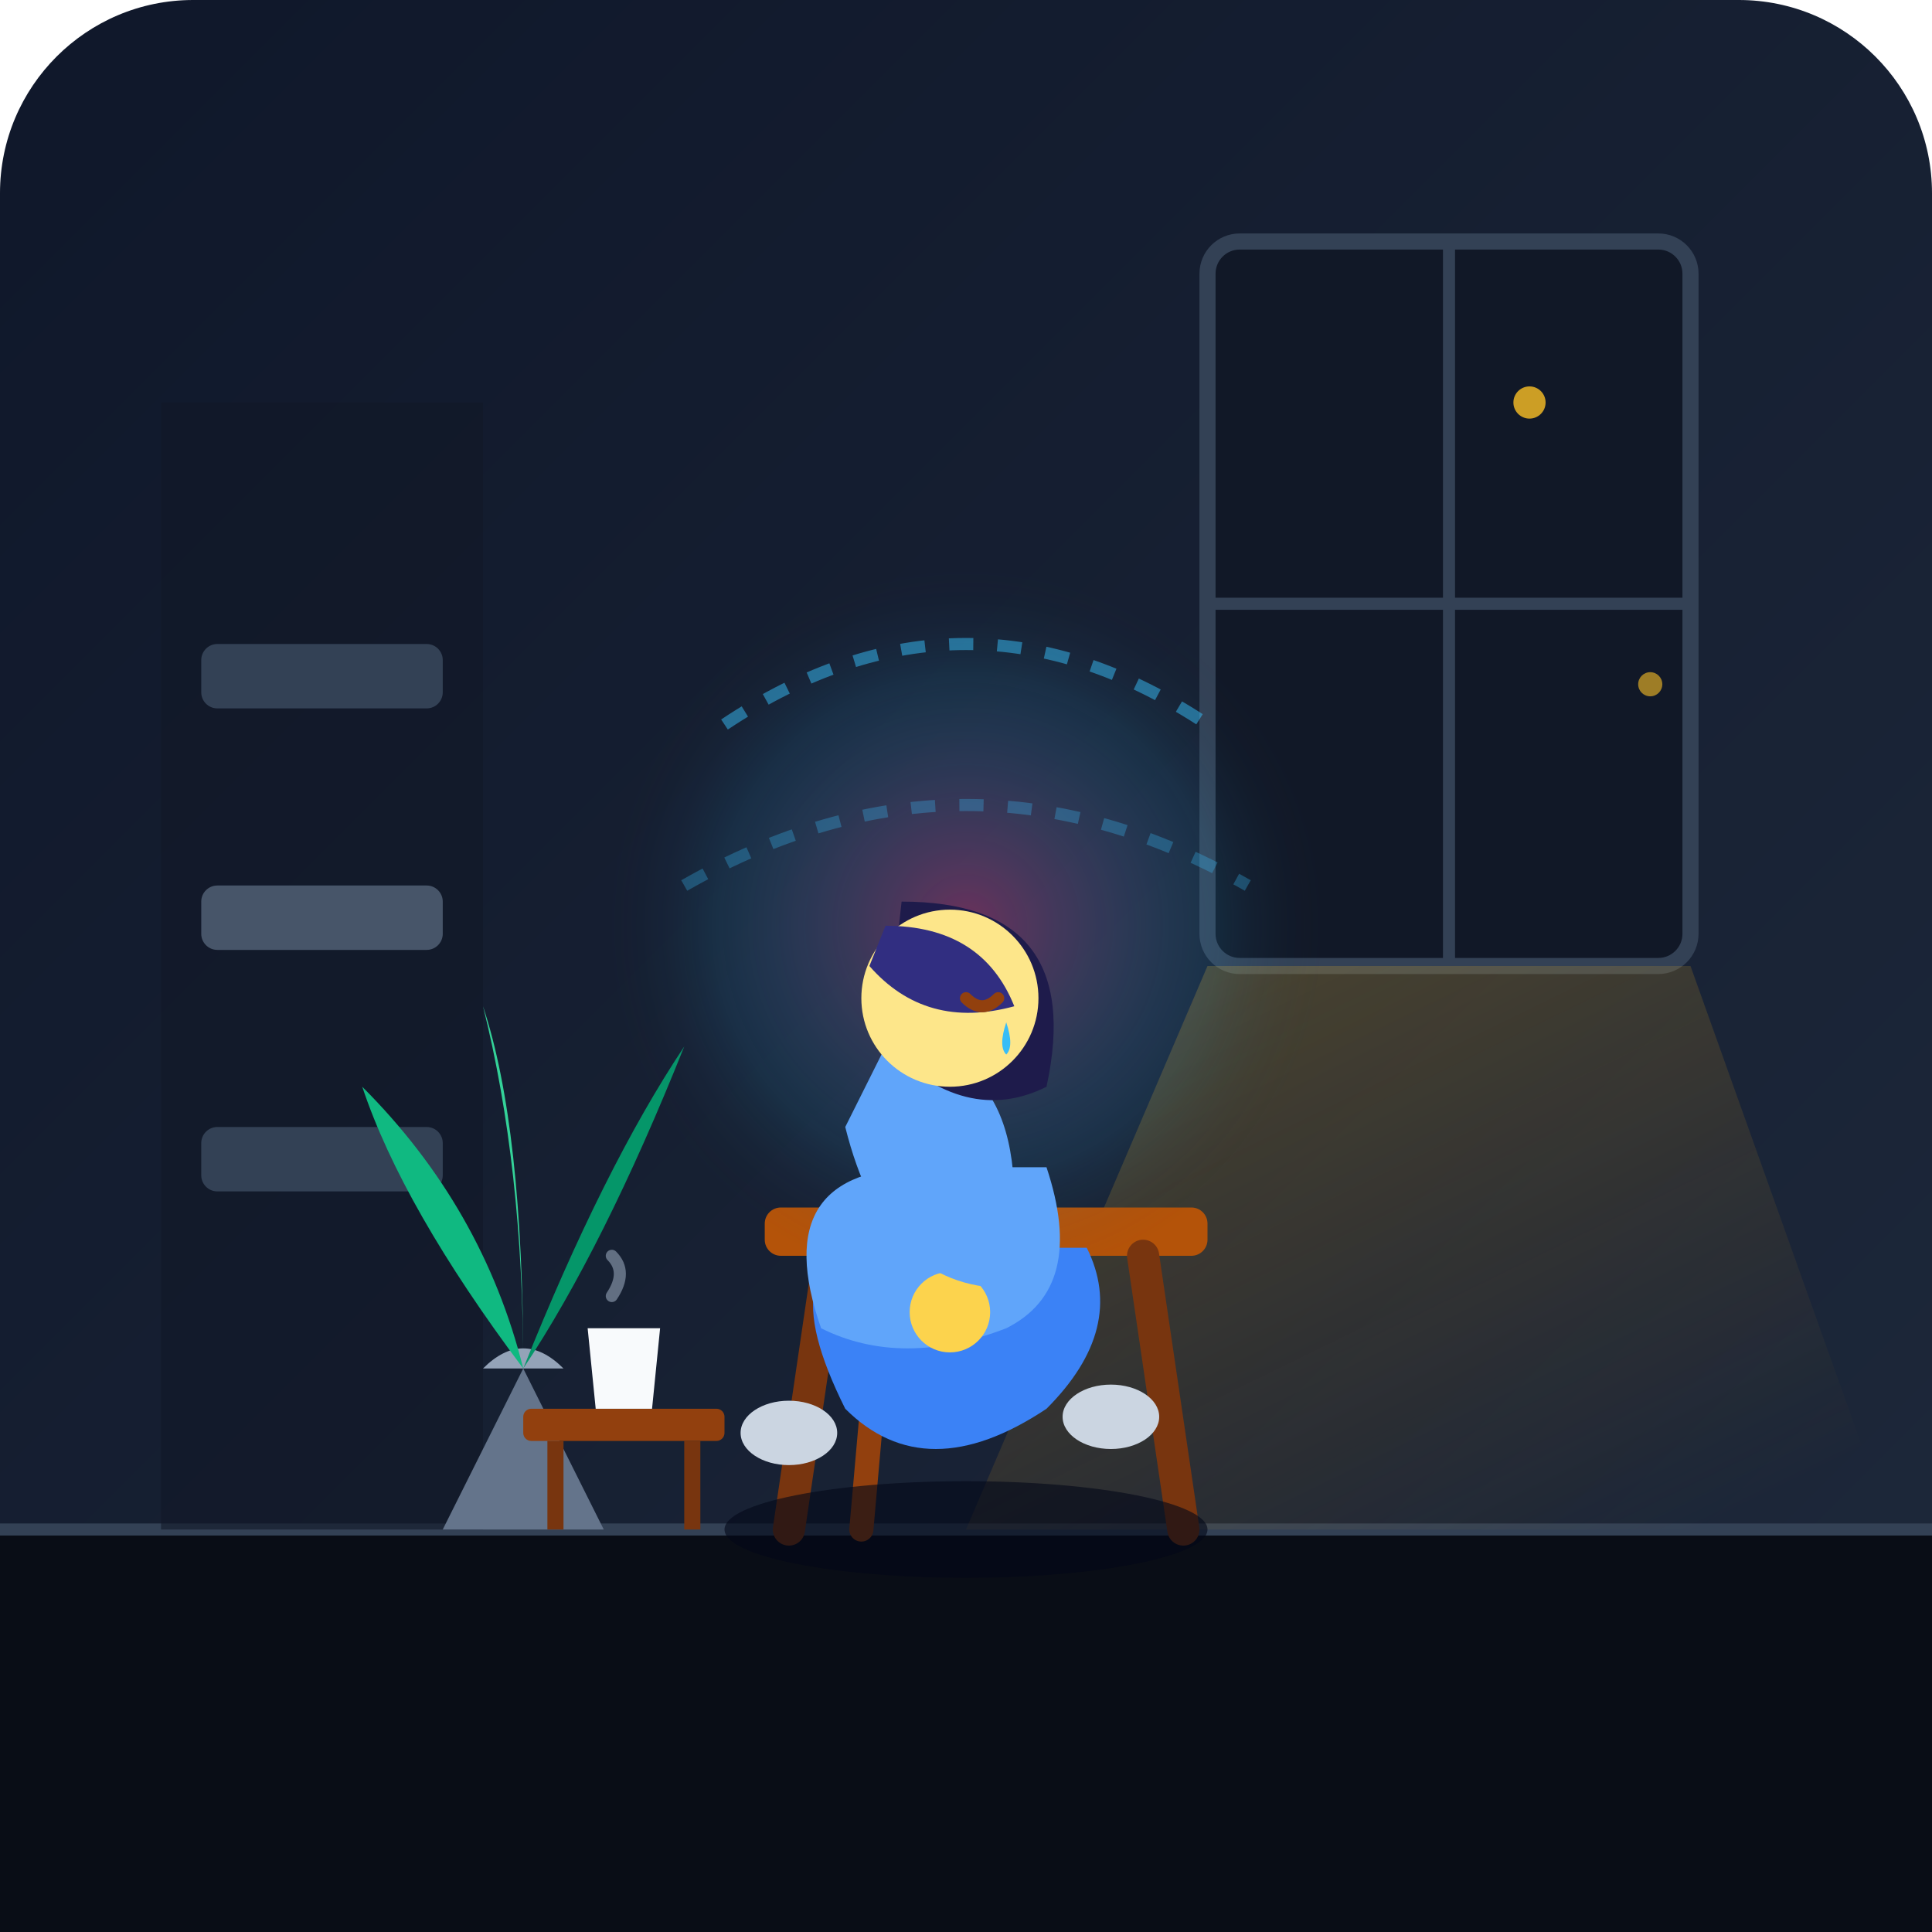
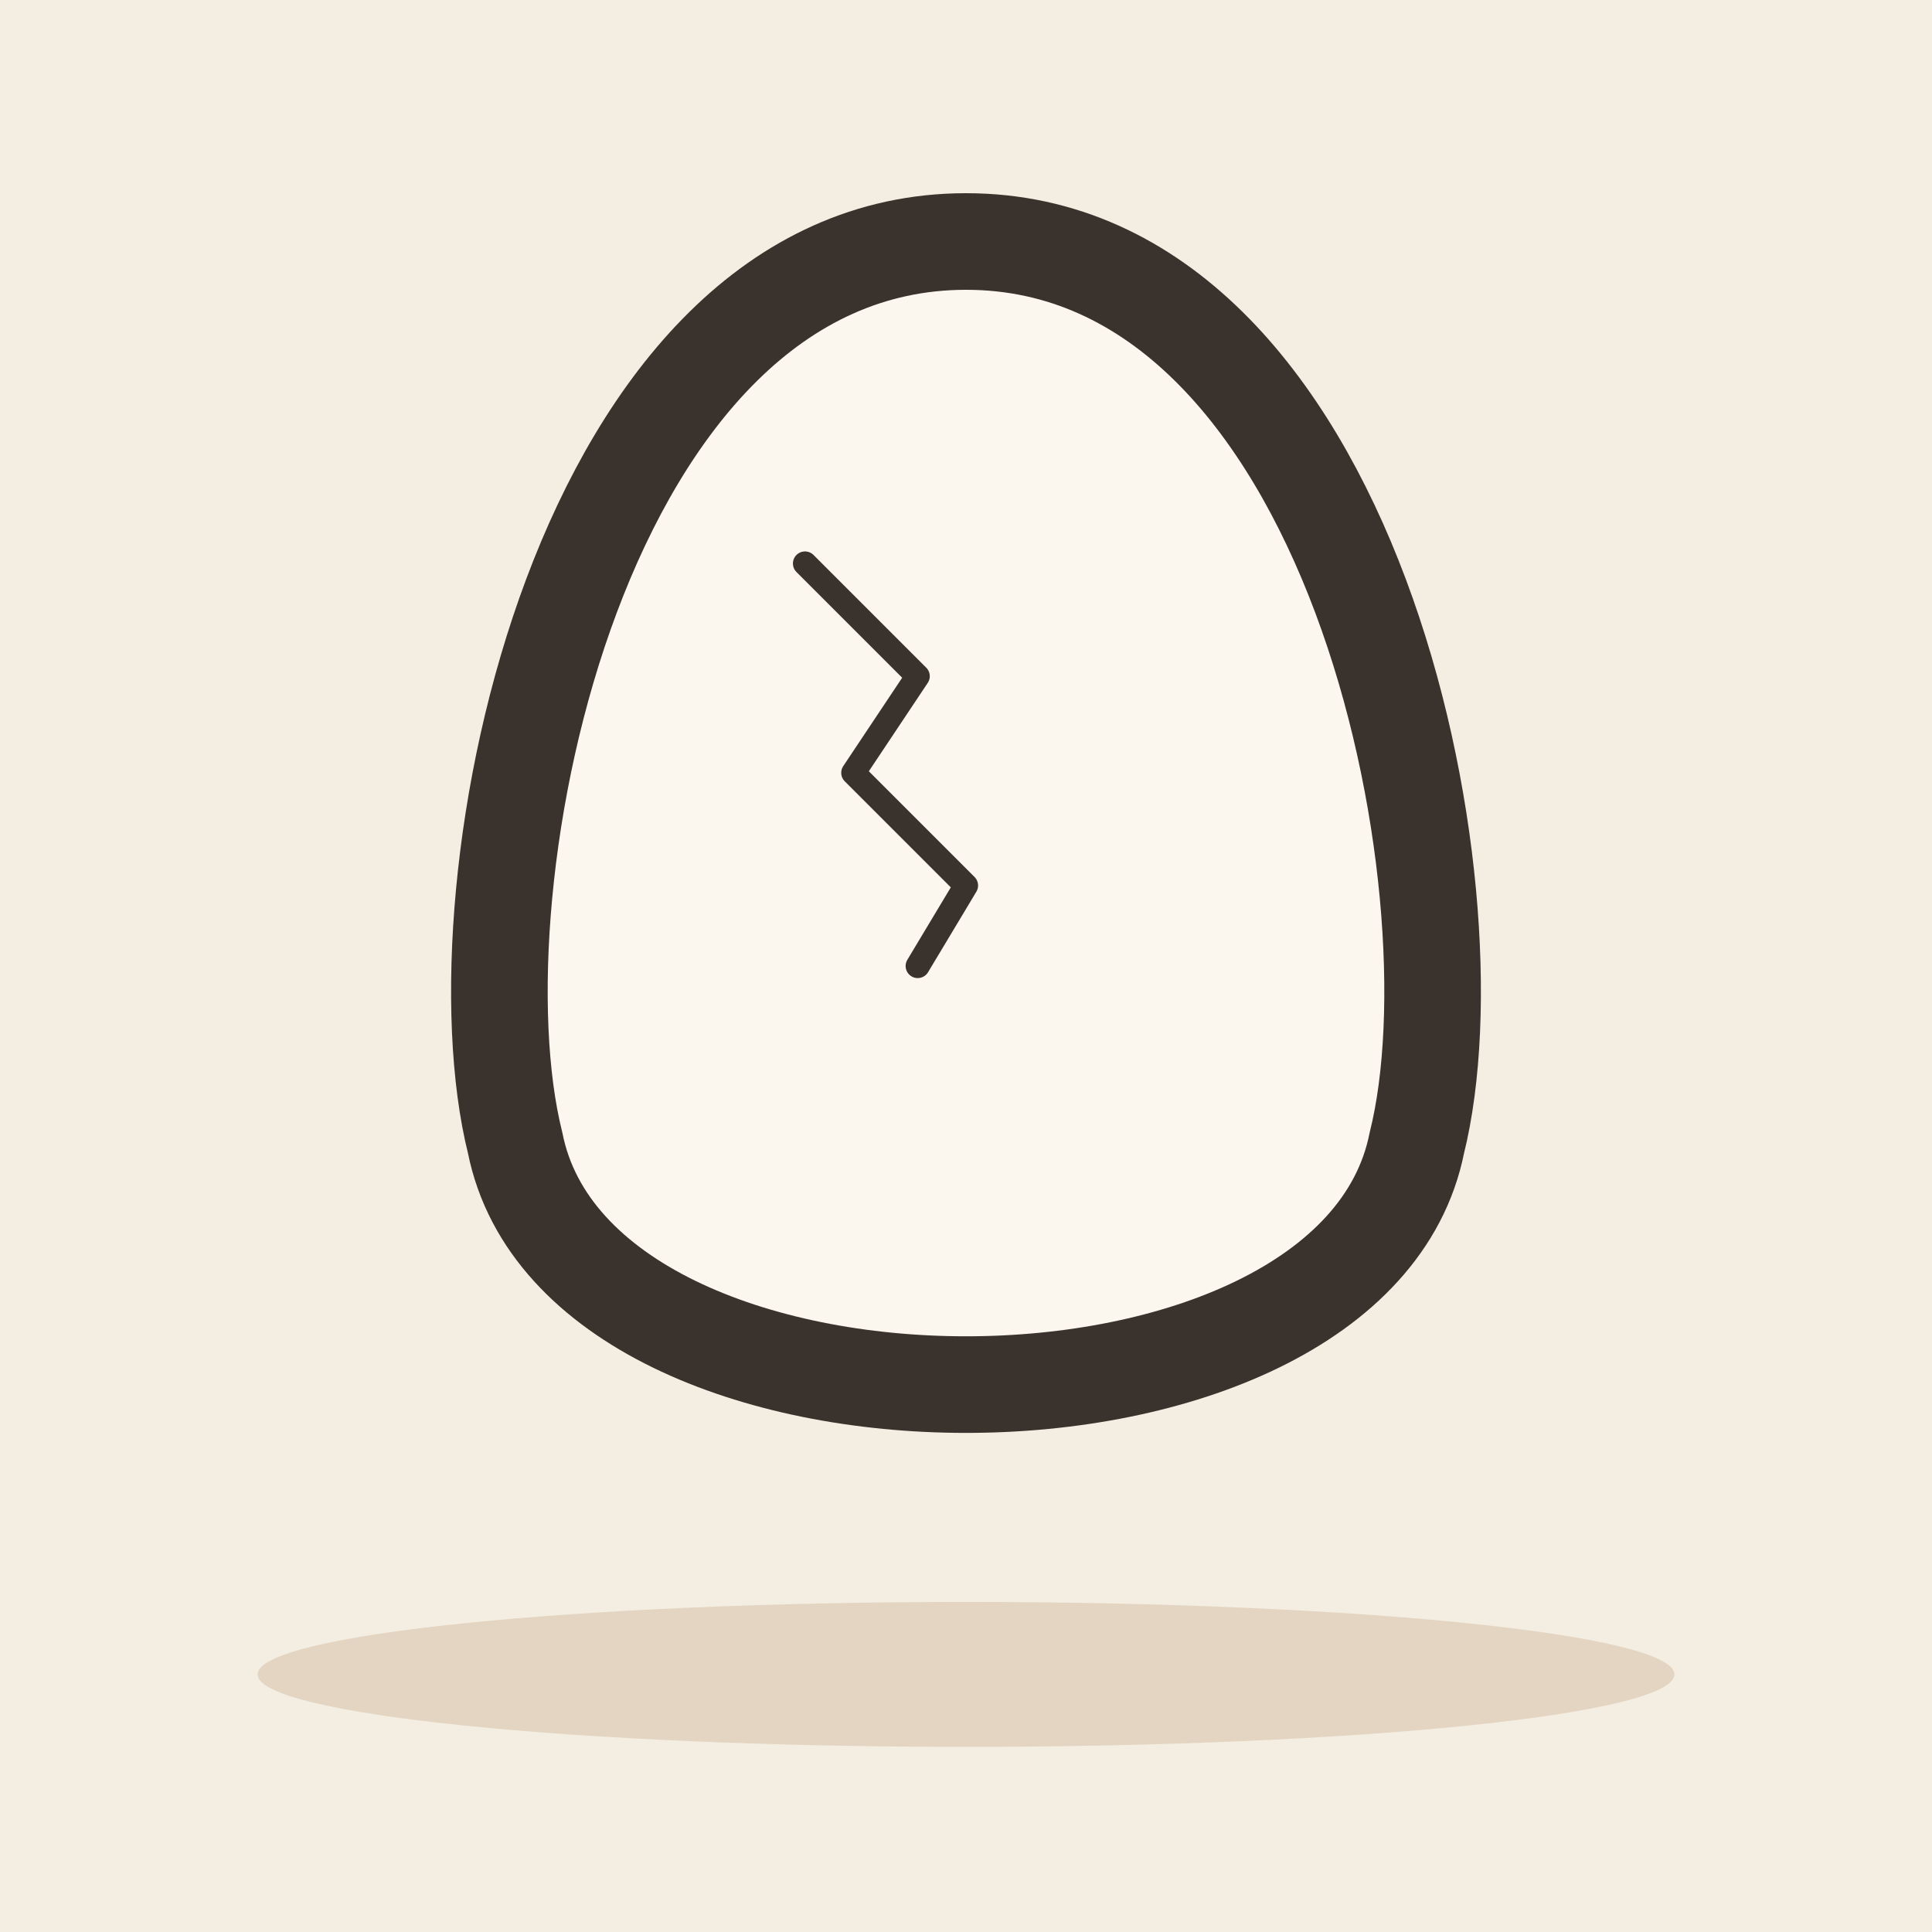
- <svg xmlns="http://www.w3.org/2000/svg" width="240" height="240" viewBox="0 0 240 240">
-   <defs>
-     <linearGradient id="bgGrad" x1="0%" y1="0%" x2="100%" y2="100%">
-       <stop offset="0%" stop-color="#0f172a" />
-       <stop offset="100%" stop-color="#1e293b" />
-     </linearGradient>
-     <linearGradient id="windowLight" x1="0%" y1="0%" x2="80%" y2="100%">
-       <stop offset="0%" stop-color="#fbbf24" stop-opacity="0.25" />
-       <stop offset="100%" stop-color="#f59e0b" stop-opacity="0.0" />
-     </linearGradient>
-     <radialGradient id="innerHeartGlow" cx="50%" cy="50%" r="50%">
-       <stop offset="0%" stop-color="#ec4899" stop-opacity="0.4" />
-       <stop offset="70%" stop-color="#38bdf8" stop-opacity="0.1" />
-       <stop offset="100%" stop-color="#1e293b" stop-opacity="0.0" />
-     </radialGradient>
-   </defs>
-   <rect width="240" height="240" rx="24" fill="url(#bgGrad)" />
-   <rect x="0" y="190" width="240" height="50" fill="#090d16" />
-   <line x1="0" y1="190" x2="240" y2="190" stroke="#334155" stroke-width="1.5" />
-   <rect x="150" y="30" width="60" height="90" rx="4" fill="#111827" stroke="#334155" stroke-width="2" />
-   <line x1="180" y1="30" x2="180" y2="120" stroke="#334155" stroke-width="1.5" />
-   <line x1="150" y1="75" x2="210" y2="75" stroke="#334155" stroke-width="1.5" />
-   <polygon points="150,120 210,120 235,190 120,190" fill="url(#windowLight)" />
-   <rect x="20" y="50" width="40" height="140" fill="#111827" opacity="0.6" />
-   <rect x="25" y="80" width="30" height="8" rx="2" fill="#334155" />
-   <rect x="25" y="110" width="30" height="8" rx="2" fill="#475569" />
-   <rect x="25" y="140" width="30" height="8" rx="2" fill="#334155" />
-   <path d="M 65 170 L 75 190 L 55 190 Z" fill="#64748b" />
-   <path d="M 60 170 Q 65 165 70 170 Z" fill="#94a3b8" />
-   <path d="M 65 170 Q 50 150 45 135 Q 60 150 65 170 Z" fill="#10b981" />
-   <path d="M 65 170 Q 75 145 85 130 Q 75 155 65 170 Z" fill="#059669" />
-   <path d="M 65 170 Q 65 140 60 125 Q 65 145 65 170 Z" fill="#34d399" />
-   <g transform="translate(95, 125)">
-     <rect x="0" y="25" width="55" height="6" rx="2" fill="#b45309" />
-     <line x1="8" y1="31" x2="3" y2="65" stroke="#78350f" stroke-width="4" stroke-linecap="round" />
-     <line x1="47" y1="31" x2="52" y2="65" stroke="#78350f" stroke-width="4" stroke-linecap="round" />
-     <line x1="15" y1="31" x2="12" y2="65" stroke="#92400e" stroke-width="3" stroke-linecap="round" />
+ <svg xmlns="http://www.w3.org/2000/svg" viewBox="0 0 240 240" data-style="editorial">
+   <rect width="240" height="240" fill="#F4EDE2" />
+   <ellipse cx="120" cy="208" rx="88" ry="9" fill="#E3D5C1" />
+   <g transform="translate(120 110) scale(4 4)">
+     <path d="M0 -20C12 -20 16 0 14 8C12 18 -12 18 -14 8C-16 0 -12 -20 0 -20Z" fill="#FBF6EE" stroke="#3A332D" stroke-width="3" stroke-linecap="round" stroke-linejoin="round" />
  </g>
-   <circle cx="120" cy="115" r="45" fill="url(#innerHeartGlow)" />
-   <path d="M 90 90 Q 120 70 150 90" fill="none" stroke="#38bdf8" stroke-width="1.5" stroke-dasharray="3,3" opacity="0.5" />
-   <path d="M 85 110 Q 120 90 155 110" fill="none" stroke="#38bdf8" stroke-width="1.5" stroke-dasharray="3,3" opacity="0.3" />
-   <g transform="translate(100, 100)">
-     <ellipse cx="20" cy="90" rx="30" ry="6" fill="#020617" opacity="0.6" />
-     <path d="M 10 55 Q -5 55 5 75 Q 15 85 30 75 Q 40 65 35 55 Z" fill="#3b82f6" />
-     <ellipse cx="-2" cy="78" rx="6" ry="4" fill="#cbd5e1" />
-     <ellipse cx="38" cy="76" rx="6" ry="4" fill="#cbd5e1" />
-     <path d="M 15 45 Q -5 45 2 65 Q 12 70 25 65 Q 35 60 30 45 Z" fill="#60a5fa" />
-     <circle cx="18" cy="63" r="5" fill="#fcd34d" />
-     <path d="M 10 30 Q 30 30 25 60 Q 10 60 5 40 Z" fill="#60a5fa" />
-     <path d="M 12 12 Q 35 12 30 35 Q 20 40 10 30 Z" fill="#1e1b4b" />
-     <circle cx="18" cy="24" r="11" fill="#fde68a" />
-     <path d="M 10 15 Q 22 15 26 25 Q 15 28 8 20 Z" fill="#312e81" />
-     <path d="M 20 24 Q 22 26 24 24" fill="none" stroke="#92400e" stroke-width="1.5" stroke-linecap="round" />
-     <path d="M 25 27 Q 26 30 25 31 Q 24 30 25 27 Z" fill="#38bdf8" />
-   </g>
-   <g transform="translate(65, 155)">
-     <rect x="0" y="20" width="25" height="4" rx="1" fill="#92400e" />
-     <line x1="4" y1="24" x2="4" y2="35" stroke="#78350f" stroke-width="2" />
-     <line x1="21" y1="24" x2="21" y2="35" stroke="#78350f" stroke-width="2" />
-     <path d="M 8 10 L 17 10 L 16 20 L 9 20 Z" fill="#f8fafc" />
-     <path d="M 11 6 Q 13 3 11 1" fill="none" stroke="#94a3b8" stroke-width="1.5" stroke-linecap="round" opacity="0.6" />
-   </g>
-   <circle cx="190" cy="50" r="2" fill="#fbbf24" opacity="0.8" />
-   <circle cx="205" cy="85" r="1.5" fill="#fbbf24" opacity="0.6" />
+   <path d="M100 70l14 14l-8 12l14 14l-6 10" fill="none" stroke="#3A332D" stroke-width="3" stroke-linecap="round" stroke-linejoin="round" />
</svg>
